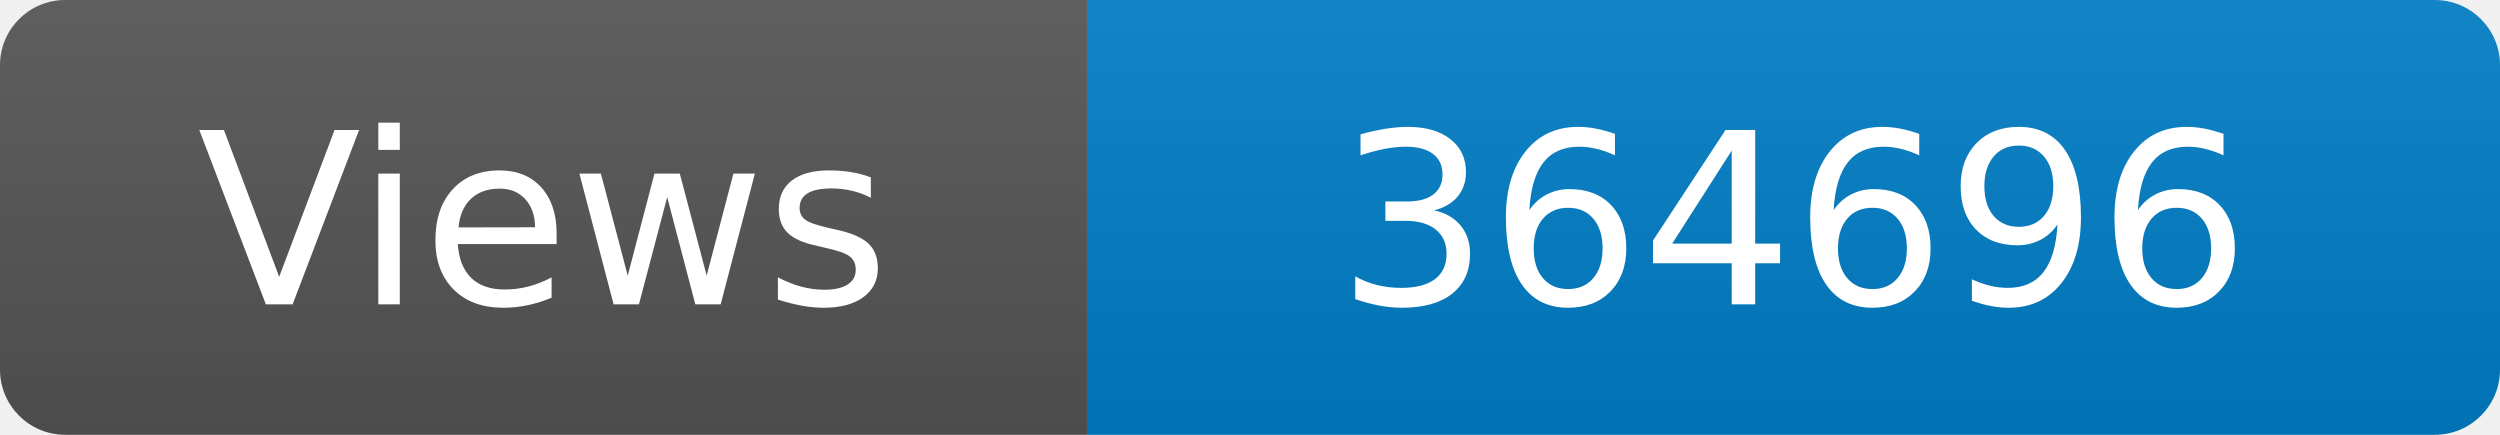
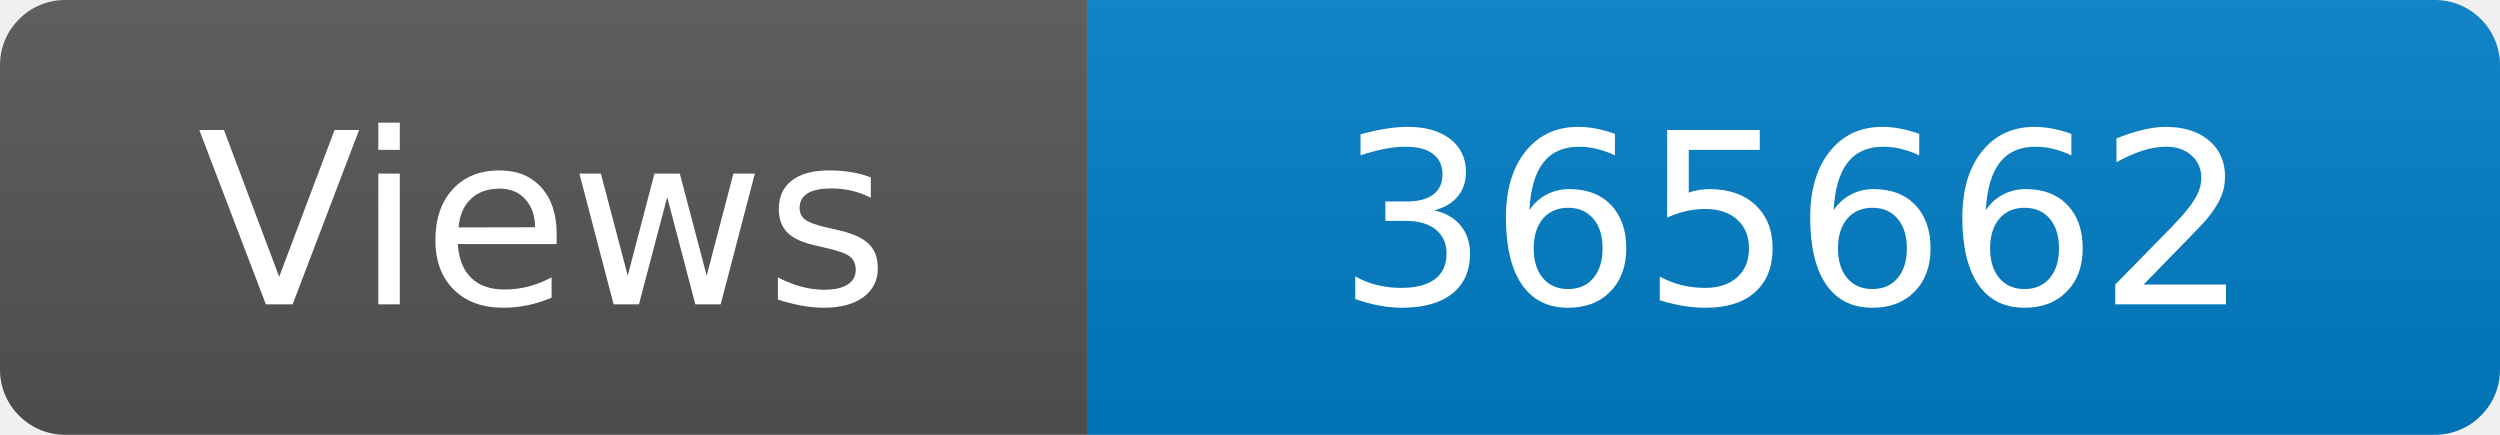
<svg xmlns="http://www.w3.org/2000/svg" width="115" height="20" role="img" aria-label="Maintained?: yes">
  <linearGradient id="s" x2="0" y2="100%">
    <stop offset="0" stop-color="#bbb" stop-opacity=".1" />
    <stop offset="1" stop-opacity=".1" />
  </linearGradient>
  <clipPath id="r">
    <rect width="115" height="20" rx="3" fill="#fff" />
  </clipPath>
  <g clip-path="url(#r)">
    <rect width="50" height="20" fill="#555" />
    <rect x="50" width="160" height="20" fill="#007ec6" />
    <rect width="115" height="20" fill="url(#s)" />
  </g>
  <g fill="#fff" text-anchor="middle" font-family="Verdana,Geneva,DejaVu Sans,sans-serif" font-size="110">
    <text x="250" y="140" transform="scale(.1)" fill="#fff">Views</text>
-     <text x="825" y="140" transform="scale(.1)" fill="#fff">364696</text>
+     <text x="825" y="140" transform="scale(.1)" fill="#fff">365662</text>
  </g>
</svg>
